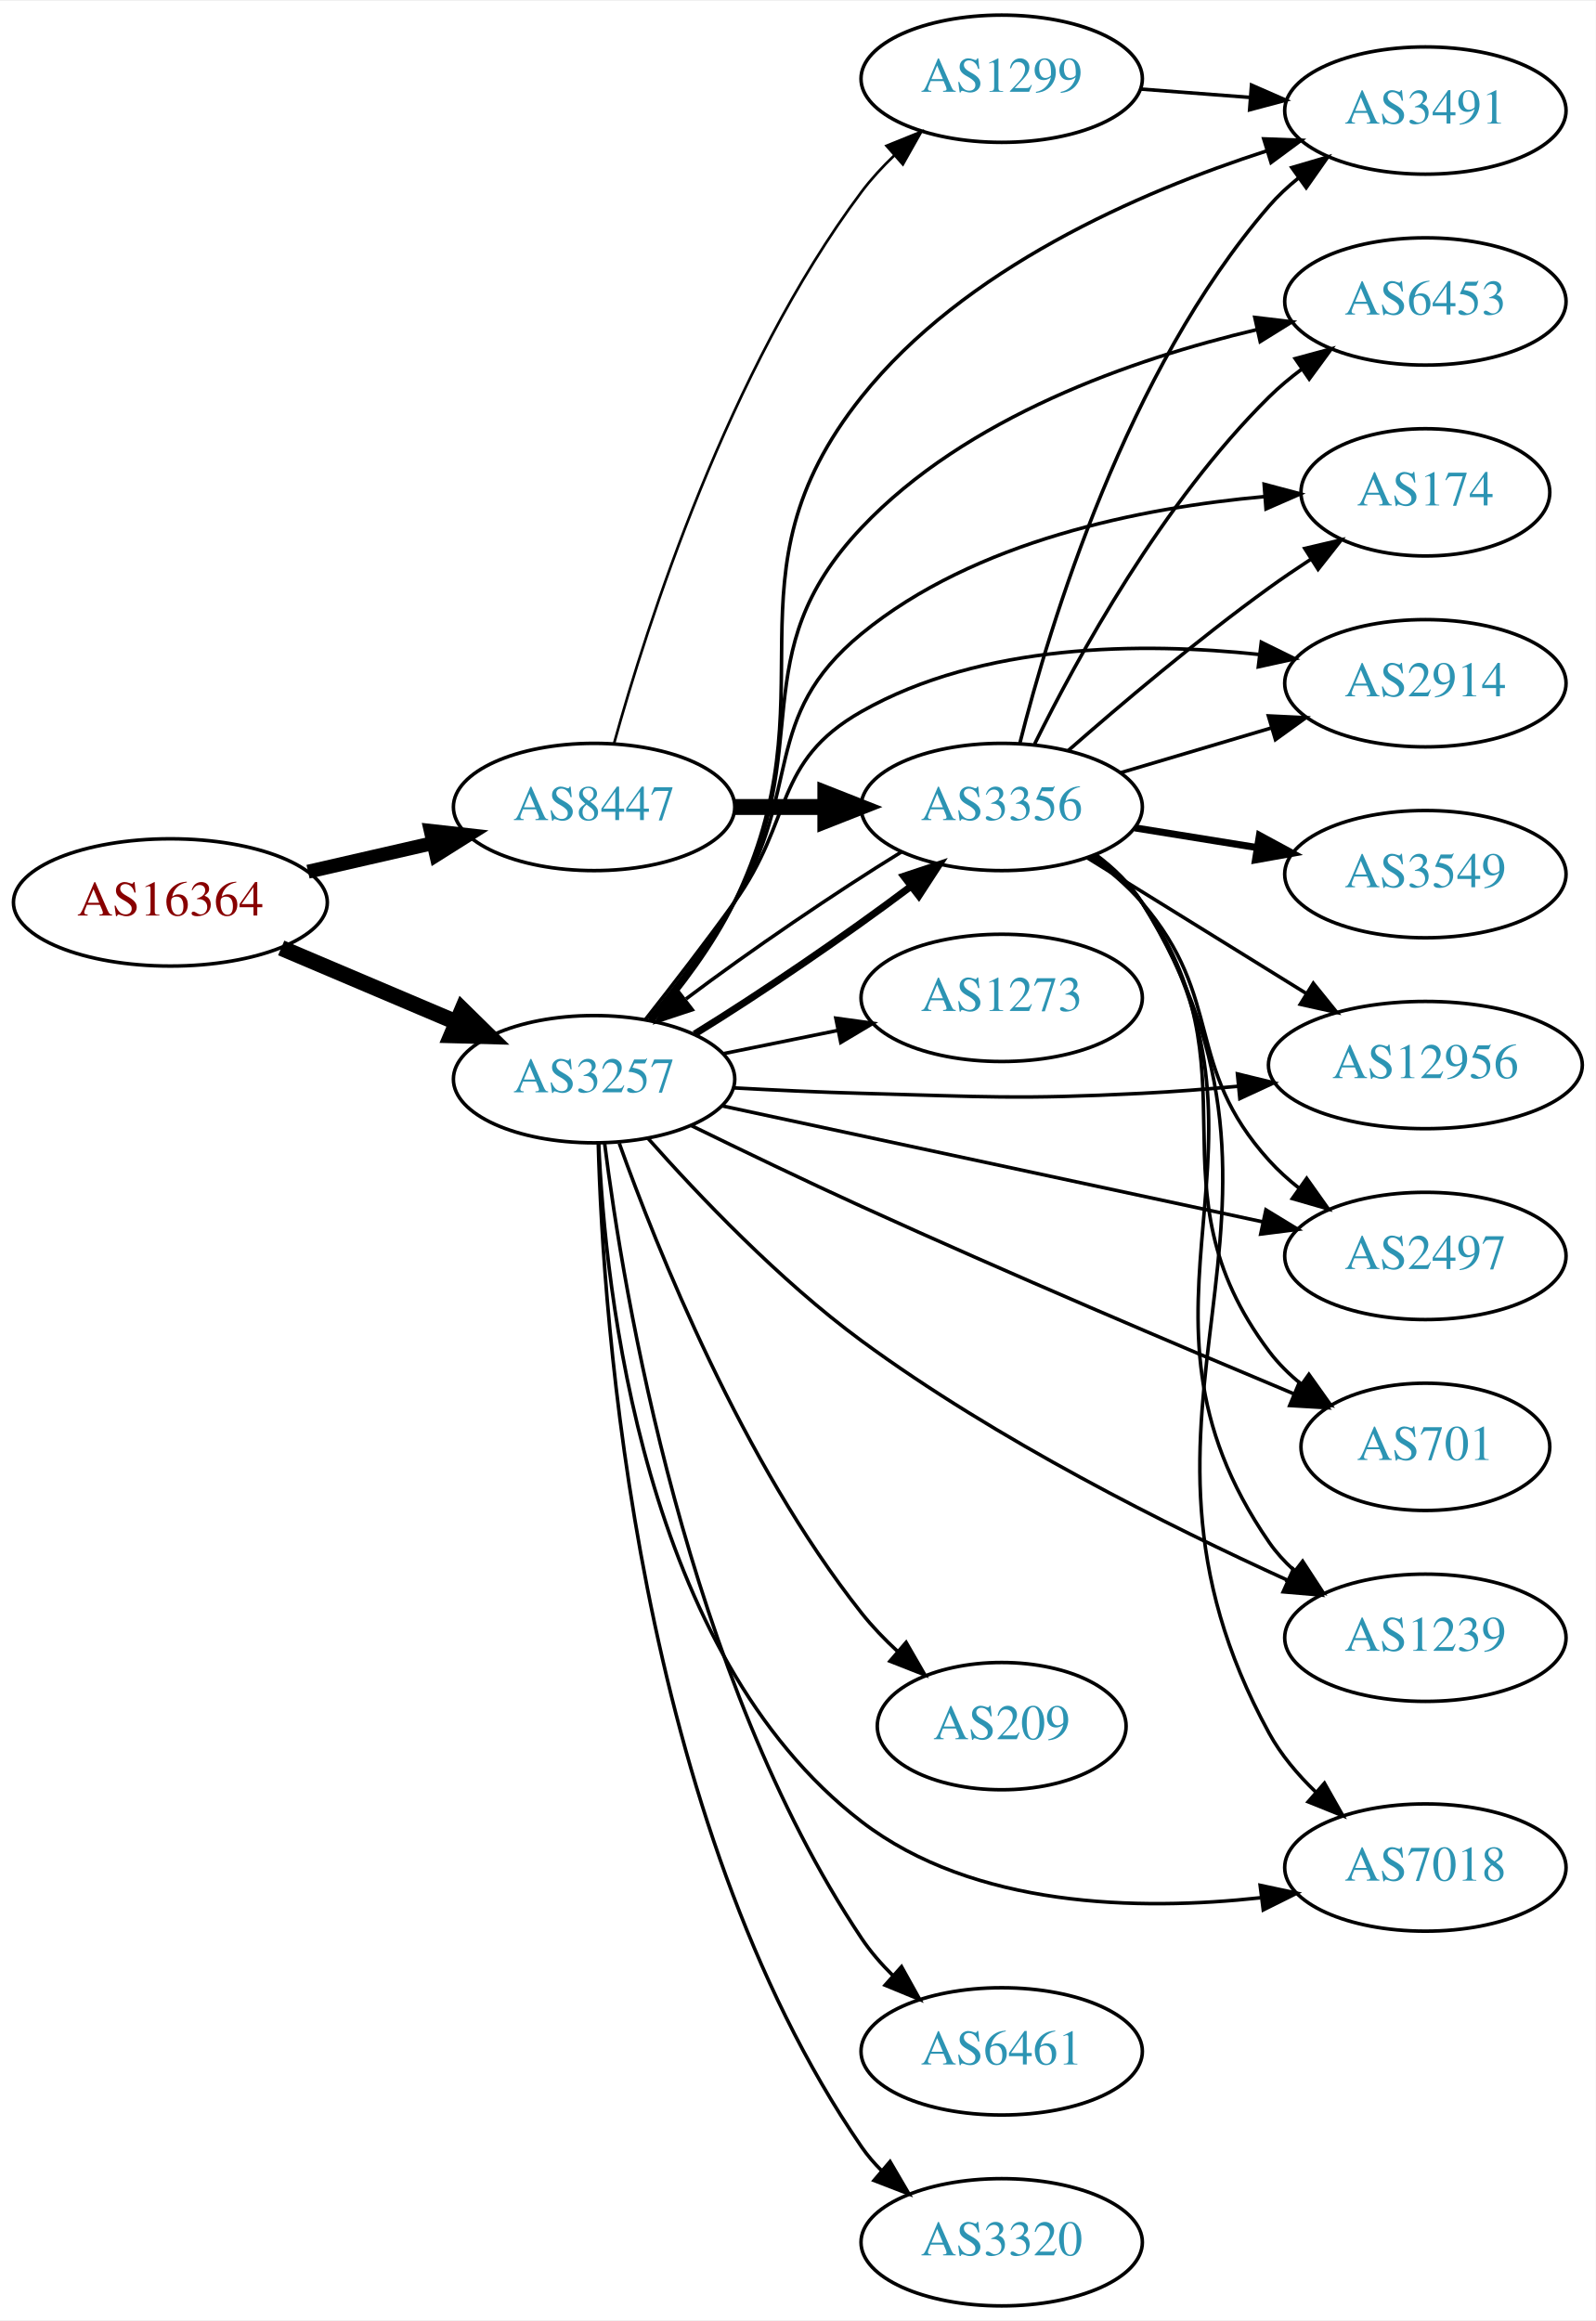
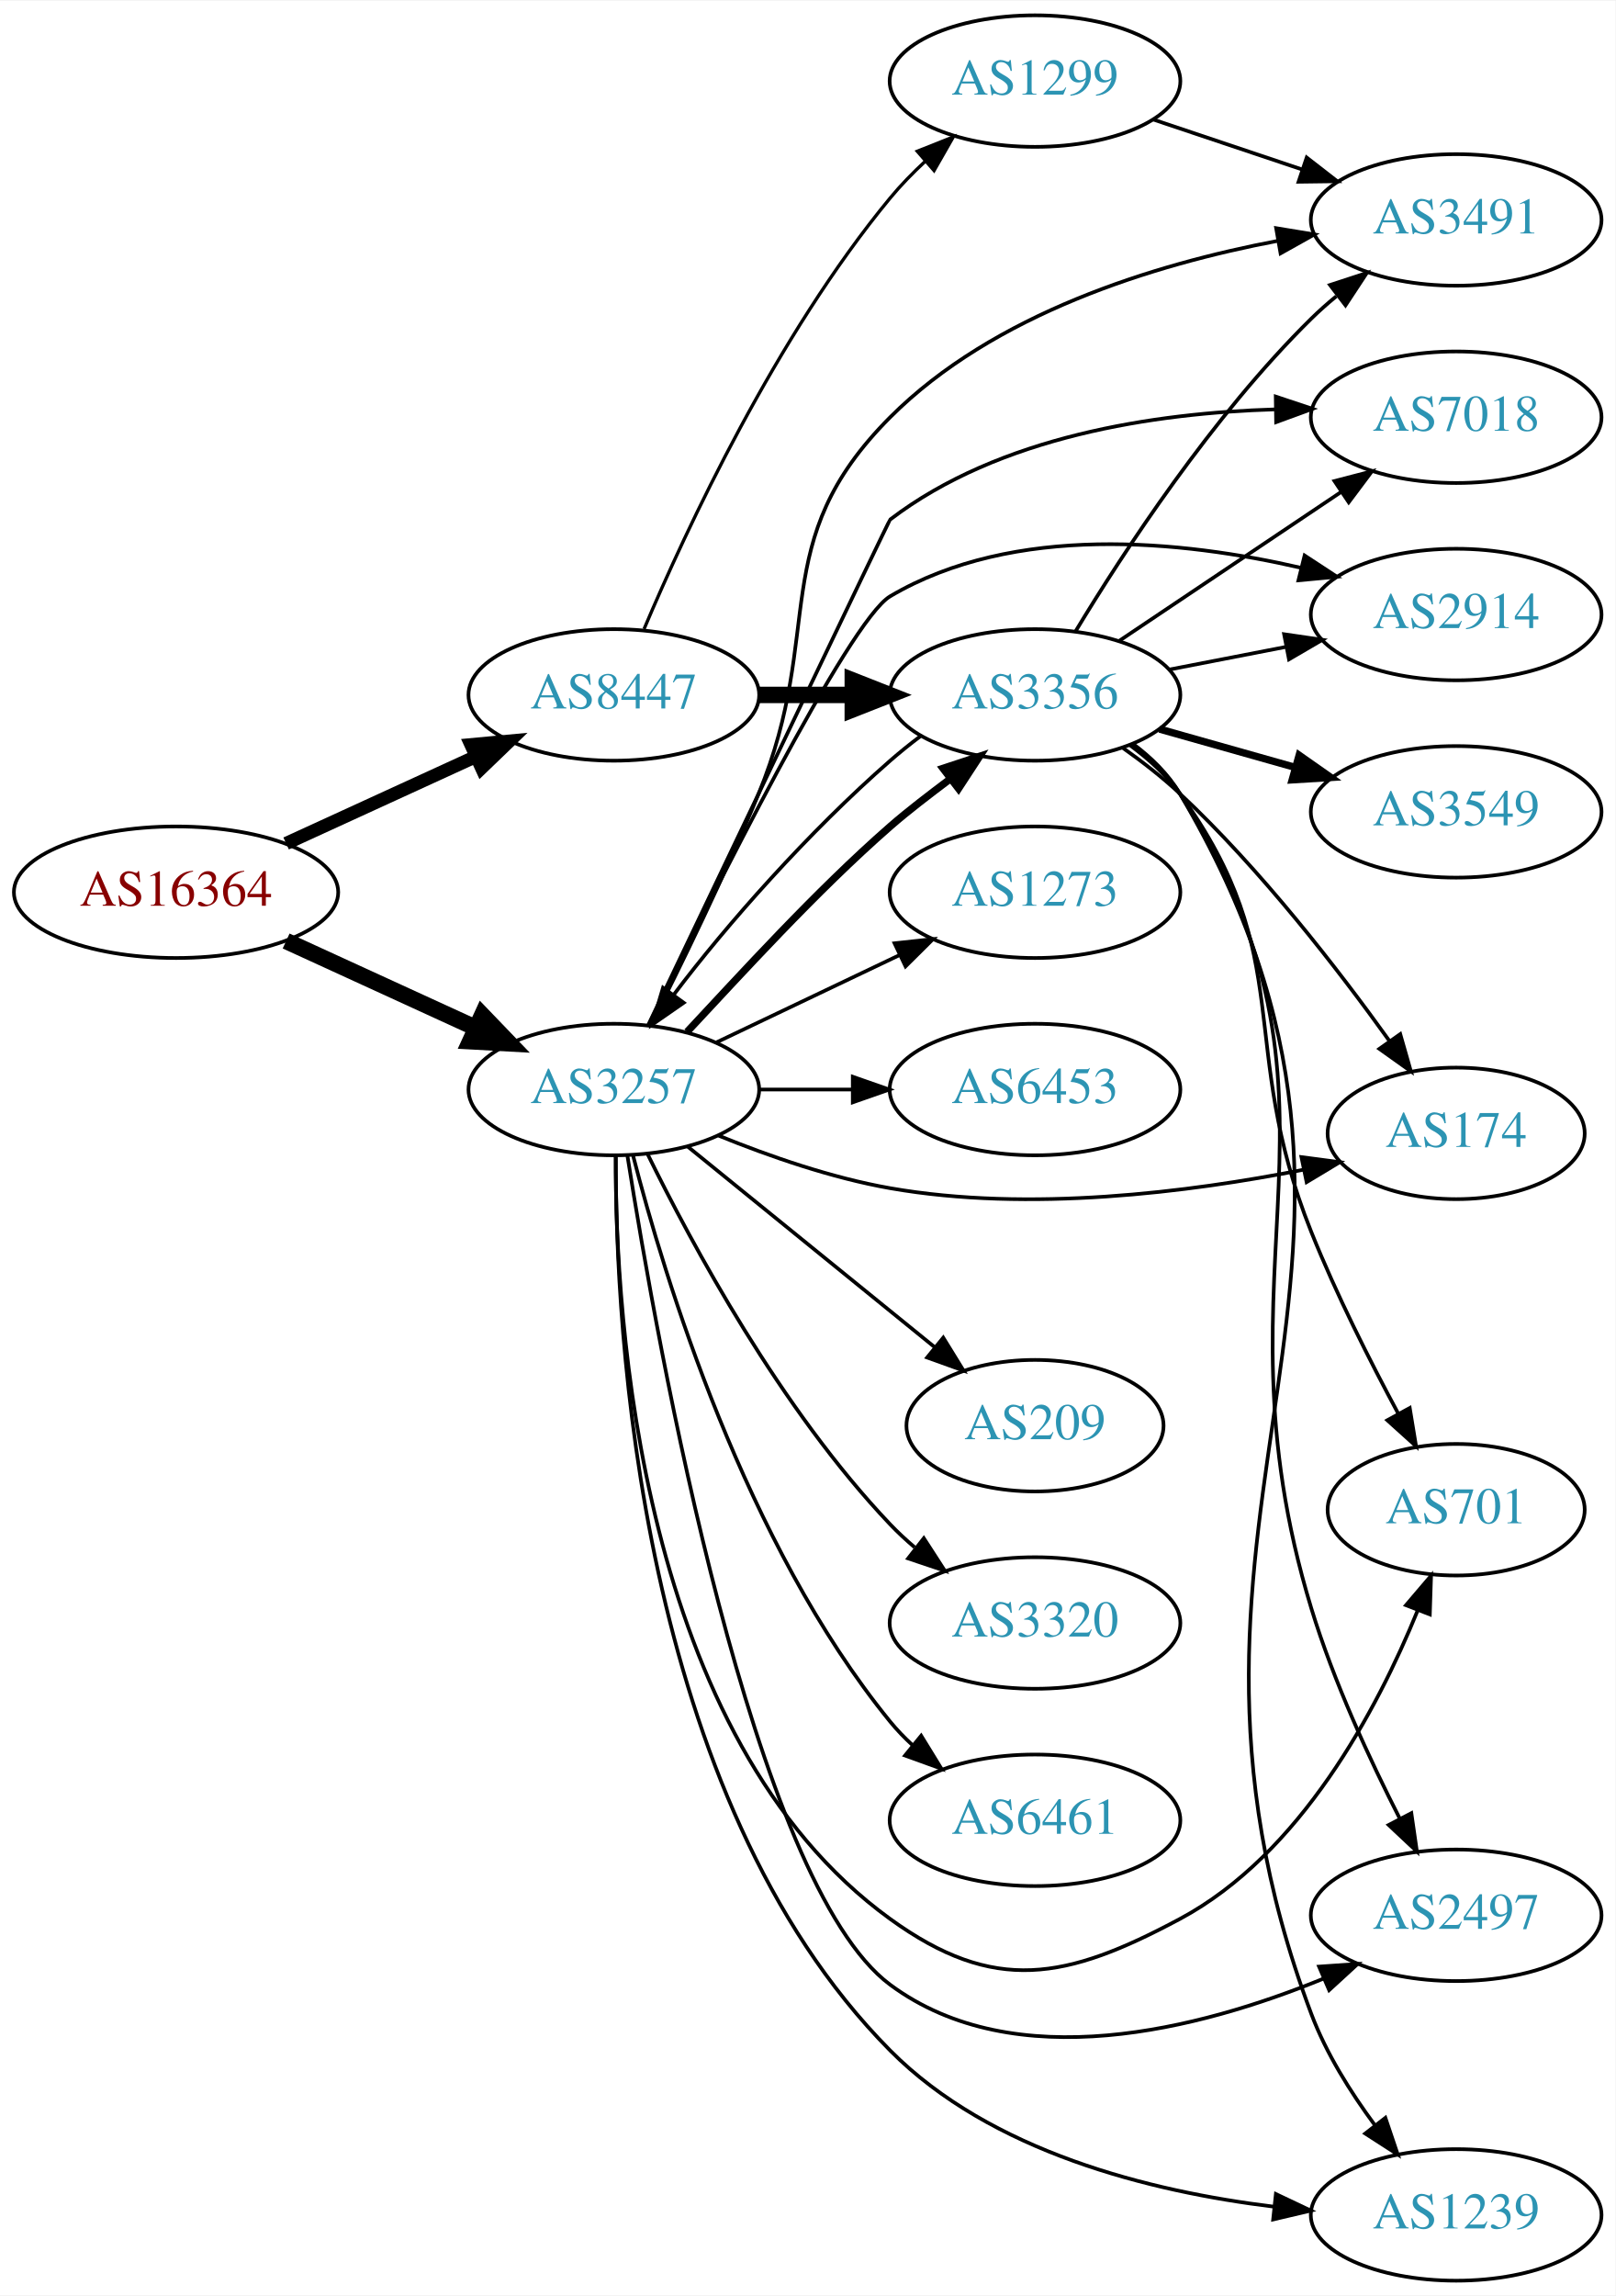
- <svg xmlns="http://www.w3.org/2000/svg" xmlns:xlink="http://www.w3.org/1999/xlink" width="451pt" height="656pt" viewBox="0.00 0.00 451.37 656.00">
-   <g id="graph0" class="graph" transform="scale(1 1) rotate(0) translate(4 652)">
-     <polygon fill="white" stroke="none" points="-4,4 -4,-652 447.37,-652 447.37,4 -4,4" />
+ <svg xmlns="http://www.w3.org/2000/svg" xmlns:xlink="http://www.w3.org/1999/xlink" width="442pt" height="628pt" viewBox="0.00 0.00 442.27 628.00">
+   <g id="graph0" class="graph" transform="scale(1 1) rotate(0) translate(4 624)">
+     <polygon fill="white" stroke="none" points="-4,4 -4,-624 438.271,-624 438.271,4 -4,4" />
    <g id="node1" class="node">
      <g id="a_node1">
        <a xlink:href="/asn/16364" xlink:title="AS16364 ~ Sony DADC Europe Limited [AT]">
-           <ellipse fill="#ffffff" stroke="black" cx="44.196" cy="-397" rx="44.393" ry="18" />
-           <text text-anchor="middle" x="44.196" y="-393.3" font-family="Times,serif" font-size="14.00" fill="#880000">AS16364</text>
+           <ellipse fill="#ffffff" stroke="black" cx="44.196" cy="-380" rx="44.393" ry="18" />
+           <text text-anchor="middle" x="44.196" y="-376.3" font-family="Times,serif" font-size="14.00" fill="#880000">AS16364</text>
        </a>
      </g>
    </g>
    <g id="node2" class="node">
      <g id="a_node2">
        <a xlink:href="/asn/3257" xlink:title="AS3257 ~ GTT [DE]">
-           <ellipse fill="#ffffff" stroke="black" cx="164.039" cy="-347" rx="39.794" ry="18" />
-           <text text-anchor="middle" x="164.039" y="-343.3" font-family="Times,serif" font-size="14.00" fill="#2c94b3">AS3257</text>
+           <ellipse fill="#ffffff" stroke="black" cx="164.039" cy="-326" rx="39.794" ry="18" />
+           <text text-anchor="middle" x="164.039" y="-322.3" font-family="Times,serif" font-size="14.00" fill="#2c94b3">AS3257</text>
        </a>
      </g>
    </g>
    <g id="edge1" class="edge">
-       <path fill="none" stroke="black" stroke-width="4.5" d="M75.543,-384.124C90.566,-377.75 108.857,-369.989 124.824,-363.214" />
-       <polygon fill="black" stroke="black" stroke-width="4.5" points="126.748,-366.675 134.416,-359.144 123.672,-359.426 126.748,-366.675" />
+       <path fill="none" stroke="black" stroke-width="4.5" d="M74.326,-366.652C89.937,-359.498 109.335,-350.609 126.007,-342.97" />
+       <polygon fill="black" stroke="black" stroke-width="4.5" points="128.008,-346.384 135.459,-338.638 124.727,-339.225 128.008,-346.384" />
    </g>
    <g id="node3" class="node">
      <g id="a_node3">
        <a xlink:href="/asn/8447" xlink:title="AS8447 ~ A1 Telekom Austria AG [AT]">
-           <ellipse fill="#ffffff" stroke="black" cx="164.039" cy="-424" rx="39.794" ry="18" />
-           <text text-anchor="middle" x="164.039" y="-420.3" font-family="Times,serif" font-size="14.00" fill="#2c94b3">AS8447</text>
+           <ellipse fill="#ffffff" stroke="black" cx="164.039" cy="-434" rx="39.794" ry="18" />
+           <text text-anchor="middle" x="164.039" y="-430.3" font-family="Times,serif" font-size="14.00" fill="#2c94b3">AS8447</text>
        </a>
      </g>
    </g>
    <g id="edge2" class="edge">
-       <path fill="none" stroke="black" stroke-width="3.938" d="M83.131,-405.692C94.371,-408.267 106.784,-411.111 118.407,-413.774" />
-       <polygon fill="black" stroke="black" stroke-width="3.938" points="117.84,-417.235 128.369,-416.057 119.403,-410.412 117.84,-417.235" />
+       <path fill="none" stroke="black" stroke-width="3.6" d="M74.326,-393.348C89.937,-400.502 109.335,-409.391 126.007,-417.03" />
+       <polygon fill="black" stroke="black" stroke-width="3.6" points="124.91,-420.378 135.459,-421.362 127.826,-414.014 124.91,-420.378" />
    </g>
    <g id="node4" class="node">
      <g id="a_node4">
-         <a xlink:href="/asn/6453" xlink:title="AS6453 ~ TATA COMMUNICATIONS (AMERICA) INC [US]">
-           <ellipse fill="#ffffff" stroke="black" cx="399.174" cy="-567" rx="39.794" ry="18" />
-           <text text-anchor="middle" x="399.174" y="-563.3" font-family="Times,serif" font-size="14.00" fill="#2c94b3">AS6453</text>
+         <a xlink:href="/asn/2914" xlink:title="AS2914 ~ NTT America, Inc. [US]">
+           <ellipse fill="#ffffff" stroke="black" cx="394.625" cy="-456" rx="39.794" ry="18" />
+           <text text-anchor="middle" x="394.625" y="-452.3" font-family="Times,serif" font-size="14.00" fill="#2c94b3">AS2914</text>
        </a>
      </g>
    </g>
    <g id="edge3" class="edge">
-       <path fill="none" stroke="black" d="M180.135,-363.611C187.982,-372.908 197.25,-385.014 203.685,-397 227.219,-440.836 205.51,-466.841 239.685,-503 269.275,-534.307 316.271,-550.688 351.417,-559.004" />
-       <polygon fill="black" stroke="black" points="350.929,-562.481 361.45,-561.237 352.45,-555.648 350.929,-562.481" />
+       <path fill="none" stroke="black" d="M173.555,-343.673C190.63,-378.741 228.381,-454.334 239.685,-461 273.604,-481.004 319.441,-476.338 352.259,-468.766" />
+       <polygon fill="black" stroke="black" points="353.137,-472.155 361.998,-466.347 351.449,-465.361 353.137,-472.155" />
    </g>
    <g id="node5" class="node">
      <g id="a_node5">
-         <a xlink:href="/asn/174" xlink:title="AS174 ~ Cogent Communications [US]">
-           <ellipse fill="#ffffff" stroke="black" cx="399.174" cy="-513" rx="35.194" ry="18" />
-           <text text-anchor="middle" x="399.174" y="-509.3" font-family="Times,serif" font-size="14.00" fill="#2c94b3">AS174</text>
+         <a xlink:href="/asn/3491" xlink:title="AS3491 ~ PCCW Global, Inc. [US]">
+           <ellipse fill="#ffffff" stroke="black" cx="394.625" cy="-564" rx="39.794" ry="18" />
+           <text text-anchor="middle" x="394.625" y="-560.3" font-family="Times,serif" font-size="14.00" fill="#2c94b3">AS3491</text>
        </a>
      </g>
    </g>
    <g id="edge4" class="edge">
-       <path fill="none" stroke="black" d="M179.594,-363.922C187.283,-373.31 196.572,-385.403 203.685,-397 223.227,-428.86 210.808,-449.272 239.685,-473 271.776,-499.368 318.977,-508.661 353.521,-511.783" />
-       <polygon fill="black" stroke="black" points="353.568,-515.297 363.805,-512.567 354.099,-508.317 353.568,-515.297" />
+       <path fill="none" stroke="black" d="M174.044,-343.448C182.26,-359.686 194.487,-384.669 203.685,-407 222.153,-451.839 205.415,-475.691 239.685,-510 267.982,-538.329 311.973,-551.838 345.694,-558.255" />
+       <polygon fill="black" stroke="black" points="345.347,-561.747 355.801,-560.028 346.556,-554.853 345.347,-561.747" />
    </g>
    <g id="node6" class="node">
      <g id="a_node6">
-         <a xlink:href="/asn/2914" xlink:title="AS2914 ~ NTT America, Inc. [US]">
-           <ellipse fill="#ffffff" stroke="black" cx="399.174" cy="-459" rx="39.794" ry="18" />
-           <text text-anchor="middle" x="399.174" y="-455.3" font-family="Times,serif" font-size="14.00" fill="#2c94b3">AS2914</text>
+         <a xlink:href="/asn/174" xlink:title="AS174 ~ Cogent Communications [US]">
+           <ellipse fill="#ffffff" stroke="black" cx="394.625" cy="-314" rx="35.194" ry="18" />
+           <text text-anchor="middle" x="394.625" y="-310.3" font-family="Times,serif" font-size="14.00" fill="#2c94b3">AS174</text>
        </a>
      </g>
    </g>
    <g id="edge5" class="edge">
-       <path fill="none" stroke="black" d="M178.575,-363.901C186.131,-373.485 195.619,-385.773 203.685,-397 220.515,-420.425 214.605,-436.753 239.685,-451 273.769,-470.362 318.923,-470.673 352.314,-467.129" />
-       <polygon fill="black" stroke="black" points="352.767,-470.599 362.273,-465.922 351.925,-463.65 352.767,-470.599" />
+       <path fill="none" stroke="black" d="M192.763,-313.369C206.557,-307.764 223.668,-301.808 239.685,-299 277.705,-292.335 321.566,-297.885 352.719,-304.033" />
+       <polygon fill="black" stroke="black" points="352.267,-307.514 362.77,-306.124 353.693,-300.661 352.267,-307.514" />
    </g>
    <g id="node7" class="node">
      <g id="a_node7">
-         <a xlink:href="/asn/12956" xlink:title="AS12956 ~ TELXIUS [ES]">
-           <ellipse fill="#ffffff" stroke="black" cx="399.174" cy="-351" rx="44.393" ry="18" />
-           <text text-anchor="middle" x="399.174" y="-347.3" font-family="Times,serif" font-size="14.00" fill="#2c94b3">AS12956</text>
+         <a xlink:href="/asn/701" xlink:title="AS701 ~ UUNET [US]">
+           <ellipse fill="#ffffff" stroke="black" cx="394.625" cy="-211" rx="35.194" ry="18" />
+           <text text-anchor="middle" x="394.625" y="-207.3" font-family="Times,serif" font-size="14.00" fill="#2c94b3">AS701</text>
        </a>
      </g>
    </g>
    <g id="edge6" class="edge">
-       <path fill="none" stroke="black" d="M203.381,-344.551C215.035,-343.913 227.879,-343.316 239.685,-343 274.914,-342.057 283.781,-341.227 318.978,-343 327.803,-343.445 337.159,-344.166 346.232,-344.999" />
-       <polygon fill="black" stroke="black" points="346.019,-348.494 356.311,-345.977 346.696,-341.527 346.019,-348.494" />
+       <path fill="none" stroke="black" d="M164.541,-307.849C164.433,-263.307 171.129,-148.624 239.685,-99 268.233,-78.336 287.908,-82.369 318.978,-99 352.043,-116.698 372.989,-156.227 384.015,-183.257" />
+       <polygon fill="black" stroke="black" points="380.886,-184.87 387.759,-192.933 387.414,-182.344 380.886,-184.87" />
    </g>
    <g id="node8" class="node">
      <g id="a_node8">
        <a xlink:href="/asn/2497" xlink:title="AS2497 ~ Internet Initiative Japan Inc. [JP]">
-           <ellipse fill="#ffffff" stroke="black" cx="399.174" cy="-297" rx="39.794" ry="18" />
-           <text text-anchor="middle" x="399.174" y="-293.3" font-family="Times,serif" font-size="14.00" fill="#2c94b3">AS2497</text>
+           <ellipse fill="#ffffff" stroke="black" cx="394.625" cy="-100" rx="39.794" ry="18" />
+           <text text-anchor="middle" x="394.625" y="-96.3" font-family="Times,serif" font-size="14.00" fill="#2c94b3">AS2497</text>
        </a>
      </g>
    </g>
    <g id="edge7" class="edge">
-       <path fill="none" stroke="black" d="M200.194,-339.46C241.026,-330.703 308.477,-316.237 353.121,-306.662" />
-       <polygon fill="black" stroke="black" points="354.071,-310.038 363.115,-304.519 352.603,-303.194 354.071,-310.038" />
+       <path fill="none" stroke="black" d="M167.769,-307.803C175.972,-255.85 202.168,-108.789 239.685,-81 273.856,-55.69 324.444,-68.834 358.194,-82.622" />
+       <polygon fill="black" stroke="black" points="357.094,-85.959 367.664,-86.688 359.856,-79.527 357.094,-85.959" />
    </g>
    <g id="node9" class="node">
      <g id="a_node9">
-         <a xlink:href="/asn/701" xlink:title="AS701 ~ UUNET [US]">
-           <ellipse fill="#ffffff" stroke="black" cx="399.174" cy="-243" rx="35.194" ry="18" />
-           <text text-anchor="middle" x="399.174" y="-239.3" font-family="Times,serif" font-size="14.00" fill="#2c94b3">AS701</text>
+         <a xlink:href="/asn/1239" xlink:title="AS1239 ~ Sprint [US]">
+           <ellipse fill="#ffffff" stroke="black" cx="394.625" cy="-18" rx="39.794" ry="18" />
+           <text text-anchor="middle" x="394.625" y="-14.3" font-family="Times,serif" font-size="14.00" fill="#2c94b3">AS1239</text>
        </a>
      </g>
    </g>
    <g id="edge8" class="edge">
-       <path fill="none" stroke="black" d="M191.506,-333.885C205.718,-326.932 223.579,-318.334 239.685,-311 281.295,-292.051 329.656,-271.513 361.909,-258.024" />
-       <polygon fill="black" stroke="black" points="363.496,-261.155 371.376,-254.074 360.8,-254.695 363.496,-261.155" />
+       <path fill="none" stroke="black" d="M164.588,-307.764C164.449,-260.411 170.82,-132.407 239.685,-63 267.233,-35.235 310.897,-24.391 344.698,-20.259" />
+       <polygon fill="black" stroke="black" points="345.268,-23.718 354.842,-19.18 344.528,-16.757 345.268,-23.718" />
    </g>
    <g id="node10" class="node">
      <g id="a_node10">
-         <a xlink:href="/asn/1239" xlink:title="AS1239 ~ Sprint [US]">
-           <ellipse fill="#ffffff" stroke="black" cx="399.174" cy="-189" rx="39.794" ry="18" />
-           <text text-anchor="middle" x="399.174" y="-185.3" font-family="Times,serif" font-size="14.00" fill="#2c94b3">AS1239</text>
+         <a xlink:href="/asn/1273" xlink:title="AS1273 ~ Vodafone Group PLC [EU]">
+           <ellipse fill="#ffffff" stroke="black" cx="279.332" cy="-380" rx="39.794" ry="18" />
+           <text text-anchor="middle" x="279.332" y="-376.3" font-family="Times,serif" font-size="14.00" fill="#2c94b3">AS1273</text>
        </a>
      </g>
    </g>
    <g id="edge9" class="edge">
-       <path fill="none" stroke="black" d="M179.27,-330.28C193.469,-314.268 216.46,-290.084 239.685,-273 277.928,-244.869 326.829,-220.454 360.131,-205.304" />
-       <polygon fill="black" stroke="black" points="361.821,-208.382 369.512,-201.094 358.955,-201.996 361.821,-208.382" />
+       <path fill="none" stroke="black" d="M192.175,-338.934C207.169,-346.081 225.99,-355.052 242.213,-362.785" />
+       <polygon fill="black" stroke="black" points="240.884,-366.028 251.417,-367.171 243.895,-359.709 240.884,-366.028" />
    </g>
    <g id="node11" class="node">
      <g id="a_node11">
-         <a xlink:href="/asn/7018" xlink:title="AS7018 ~ AT&amp;T Services, Inc. [US]">
-           <ellipse fill="#ffffff" stroke="black" cx="399.174" cy="-124" rx="39.794" ry="18" />
-           <text text-anchor="middle" x="399.174" y="-120.3" font-family="Times,serif" font-size="14.00" fill="#2c94b3">AS7018</text>
+         <a xlink:href="/asn/3356" xlink:title="AS3356 ~ Level 3 Parent, LLC [US]">
+           <ellipse fill="#ffffff" stroke="black" cx="279.332" cy="-434" rx="39.794" ry="18" />
+           <text text-anchor="middle" x="279.332" y="-430.3" font-family="Times,serif" font-size="14.00" fill="#2c94b3">AS3356</text>
        </a>
      </g>
    </g>
    <g id="edge10" class="edge">
-       <path fill="none" stroke="black" d="M165.344,-328.962C167.123,-287.34 177.88,-184.528 239.685,-137 271.418,-112.597 318.05,-111.667 352.522,-115.449" />
-       <polygon fill="black" stroke="black" points="352.439,-118.967 362.8,-116.753 353.32,-112.022 352.439,-118.967" />
+       <path fill="none" stroke="black" stroke-width="2" d="M184.096,-341.79C198.504,-357.167 219.234,-380.135 239.685,-398 244.701,-402.382 250.433,-406.706 255.919,-410.855" />
+       <polygon fill="black" stroke="black" stroke-width="2" points="254.137,-413.9 264.199,-417.216 258.401,-408.348 254.137,-413.9" />
    </g>
    <g id="node12" class="node">
      <g id="a_node12">
-         <a xlink:href="/asn/6461" xlink:title="AS6461 ~ Zayo Bandwidth [US]">
-           <ellipse fill="#ffffff" stroke="black" cx="279.332" cy="-72" rx="39.794" ry="18" />
-           <text text-anchor="middle" x="279.332" y="-68.3" font-family="Times,serif" font-size="14.00" fill="#2c94b3">AS6461</text>
+         <a xlink:href="/asn/6453" xlink:title="AS6453 ~ TATA COMMUNICATIONS (AMERICA) INC [US]">
+           <ellipse fill="#ffffff" stroke="black" cx="279.332" cy="-326" rx="39.794" ry="18" />
+           <text text-anchor="middle" x="279.332" y="-322.3" font-family="Times,serif" font-size="14.00" fill="#2c94b3">AS6453</text>
        </a>
      </g>
    </g>
    <g id="edge11" class="edge">
-       <path fill="none" stroke="black" d="M166.995,-329.022C172.327,-286.577 190.188,-178.146 239.685,-104 242.202,-100.23 245.292,-96.671 248.618,-93.392" />
-       <polygon fill="black" stroke="black" points="251.005,-95.954 256.147,-86.691 246.35,-90.725 251.005,-95.954" />
+       <path fill="none" stroke="black" d="M203.711,-326C211.914,-326 220.678,-326 229.21,-326" />
+       <polygon fill="black" stroke="black" points="229.449,-329.5 239.449,-326 229.449,-322.5 229.449,-329.5" />
    </g>
    <g id="node13" class="node">
      <g id="a_node13">
-         <a xlink:href="/asn/3491" xlink:title="AS3491 ~ PCCW Global, Inc. [US]">
-           <ellipse fill="#ffffff" stroke="black" cx="399.174" cy="-621" rx="39.794" ry="18" />
-           <text text-anchor="middle" x="399.174" y="-617.3" font-family="Times,serif" font-size="14.00" fill="#2c94b3">AS3491</text>
+         <a xlink:href="/asn/209" xlink:title="AS209 ~ CenturyLink Communications, LLC [US]">
+           <ellipse fill="#ffffff" stroke="black" cx="279.332" cy="-234" rx="35.194" ry="18" />
+           <text text-anchor="middle" x="279.332" y="-230.3" font-family="Times,serif" font-size="14.00" fill="#2c94b3">AS209</text>
        </a>
      </g>
    </g>
    <g id="edge12" class="edge">
-       <path fill="none" stroke="black" d="M180.525,-363.412C188.486,-372.65 197.739,-384.764 203.685,-397 232.329,-455.948 198.86,-488.73 239.685,-540 268.628,-576.347 318.248,-597.941 354.271,-609.573" />
-       <polygon fill="black" stroke="black" points="353.454,-612.984 364.042,-612.594 355.522,-606.296 353.454,-612.984" />
+       <path fill="none" stroke="black" d="M184.257,-310.393C202.872,-295.277 231.247,-272.235 251.966,-255.41" />
+       <polygon fill="black" stroke="black" points="254.216,-258.092 259.772,-249.071 249.803,-252.658 254.216,-258.092" />
    </g>
    <g id="node14" class="node">
      <g id="a_node14">
-         <a xlink:href="/asn/3356" xlink:title="AS3356 ~ Level 3 Parent, LLC [US]">
-           <ellipse fill="#ffffff" stroke="black" cx="279.332" cy="-424" rx="39.794" ry="18" />
-           <text text-anchor="middle" x="279.332" y="-420.3" font-family="Times,serif" font-size="14.00" fill="#2c94b3">AS3356</text>
+         <a xlink:href="/asn/3320" xlink:title="AS3320 ~ DTAG [DE]">
+           <ellipse fill="#ffffff" stroke="black" cx="279.332" cy="-180" rx="39.794" ry="18" />
+           <text text-anchor="middle" x="279.332" y="-176.3" font-family="Times,serif" font-size="14.00" fill="#2c94b3">AS3320</text>
        </a>
      </g>
    </g>
    <g id="edge13" class="edge">
-       <path fill="none" stroke="black" stroke-width="2" d="M192.464,-359.761C211.035,-371.166 235.378,-387.768 253.4,-401.351" />
-       <polygon fill="black" stroke="black" stroke-width="2" points="251.631,-404.406 261.687,-407.74 255.905,-398.862 251.631,-404.406" />
+       <path fill="none" stroke="black" d="M173.271,-308.348C185.361,-283.695 209.759,-238.447 239.685,-207 241.748,-204.832 244.01,-202.733 246.372,-200.727" />
+       <polygon fill="black" stroke="black" points="248.895,-203.199 254.645,-194.3 244.601,-197.671 248.895,-203.199" />
    </g>
    <g id="node15" class="node">
      <g id="a_node15">
-         <a xlink:href="/asn/3320" xlink:title="AS3320 ~ DTAG [DE]">
-           <ellipse fill="#ffffff" stroke="black" cx="279.332" cy="-18" rx="39.794" ry="18" />
-           <text text-anchor="middle" x="279.332" y="-14.3" font-family="Times,serif" font-size="14.00" fill="#2c94b3">AS3320</text>
+         <a xlink:href="/asn/6461" xlink:title="AS6461 ~ Zayo Bandwidth [US]">
+           <ellipse fill="#ffffff" stroke="black" cx="279.332" cy="-126" rx="39.794" ry="18" />
+           <text text-anchor="middle" x="279.332" y="-122.3" font-family="Times,serif" font-size="14.00" fill="#2c94b3">AS6461</text>
        </a>
      </g>
    </g>
    <g id="edge14" class="edge">
-       <path fill="none" stroke="black" d="M165.221,-328.897C166.563,-279.096 176.102,-137.611 239.685,-45 241.335,-42.596 243.275,-40.339 245.391,-38.233" />
-       <polygon fill="black" stroke="black" points="247.757,-40.815 253.103,-31.668 243.219,-35.485 247.757,-40.815" />
+       <path fill="none" stroke="black" d="M169.259,-308.095C177.849,-274.648 199.99,-201.671 239.685,-153 241.528,-150.74 243.606,-148.587 245.819,-146.554" />
+       <polygon fill="black" stroke="black" points="248.169,-149.154 253.712,-140.125 243.748,-143.726 248.169,-149.154" />
    </g>
    <g id="node16" class="node">
      <g id="a_node16">
-         <a xlink:href="/asn/1273" xlink:title="AS1273 ~ Vodafone Group PLC [EU]">
-           <ellipse fill="#ffffff" stroke="black" cx="279.332" cy="-370" rx="39.794" ry="18" />
-           <text text-anchor="middle" x="279.332" y="-366.3" font-family="Times,serif" font-size="14.00" fill="#2c94b3">AS1273</text>
+         <a xlink:href="/asn/7018" xlink:title="AS7018 ~ AT&amp;T Services, Inc. [US]">
+           <ellipse fill="#ffffff" stroke="black" cx="394.625" cy="-510" rx="39.794" ry="18" />
+           <text text-anchor="middle" x="394.625" y="-506.3" font-family="Times,serif" font-size="14.00" fill="#2c94b3">AS7018</text>
        </a>
      </g>
    </g>
    <g id="edge15" class="edge">
-       <path fill="none" stroke="black" d="M200.574,-354.214C210.803,-356.291 222.104,-358.585 232.846,-360.766" />
-       <polygon fill="black" stroke="black" points="232.425,-364.252 242.922,-362.811 233.818,-357.392 232.425,-364.252" />
+       <path fill="none" stroke="black" d="M173.407,-343.554C192.821,-384.269 239.308,-481.712 239.685,-482 269.587,-504.836 312.196,-511.158 345.008,-512.15" />
+       <polygon fill="black" stroke="black" points="345.239,-515.654 355.289,-512.3 345.341,-508.655 345.239,-515.654" />
+     </g>
+     <g id="edge26" class="edge">
+       <path fill="none" stroke="black" stroke-width="4.5" d="M203.711,-434C211.914,-434 220.678,-434 229.21,-434" />
+       <polygon fill="black" stroke="black" stroke-width="4.5" points="229.449,-437.938 239.449,-434 229.449,-430.063 229.449,-437.938" />
+     </g>
+     <g id="node18" class="node">
+       <g id="a_node18">
+         <a xlink:href="/asn/1299" xlink:title="AS1299 ~ Telia Carrier [EU]">
+           <ellipse fill="#ffffff" stroke="black" cx="279.332" cy="-602" rx="39.794" ry="18" />
+           <text text-anchor="middle" x="279.332" y="-598.3" font-family="Times,serif" font-size="14.00" fill="#2c94b3">AS1299</text>
+         </a>
+       </g>
+     </g>
+     <g id="edge25" class="edge">
+       <path fill="none" stroke="black" stroke-width="0.9" d="M172.317,-452.049C183.904,-479.415 208.46,-532.212 239.685,-570 242.572,-573.494 245.882,-576.889 249.324,-580.082" />
+       <polygon fill="black" stroke="black" stroke-width="0.9" points="247.11,-582.795 256.956,-586.708 251.699,-577.509 247.11,-582.795" />
+     </g>
+     <g id="edge22" class="edge">
+       <path fill="none" stroke="black" d="M247.892,-422.643C245.054,-420.508 242.274,-418.262 239.685,-416 217.454,-396.58 194.893,-371.13 180.483,-352.01" />
+       <polygon fill="black" stroke="black" points="183.17,-349.754 174.465,-343.714 177.504,-353.864 183.17,-349.754" />
+     </g>
+     <g id="edge21" class="edge">
+       <path fill="none" stroke="black" d="M316.178,-440.961C326.298,-442.926 337.447,-445.091 348.056,-447.151" />
+       <polygon fill="black" stroke="black" points="347.527,-450.614 358.011,-449.084 348.862,-443.742 347.527,-450.614" />
+     </g>
+     <g id="edge23" class="edge">
+       <path fill="none" stroke="black" d="M290.418,-451.391C303.503,-473.031 327.887,-510.374 354.978,-537 357.112,-539.098 359.425,-541.147 361.822,-543.119" />
+       <polygon fill="black" stroke="black" points="360.086,-546.197 370.159,-549.483 364.334,-540.633 360.086,-546.197" />
+     </g>
+     <g id="edge24" class="edge">
+       <path fill="none" stroke="black" d="M303.235,-419.605C308.63,-415.788 314.197,-411.473 318.978,-407 341.103,-386.3 362.326,-358.875 376.448,-339.179" />
+       <polygon fill="black" stroke="black" points="379.322,-341.177 382.231,-330.989 373.604,-337.139 379.322,-341.177" />
+     </g>
+     <g id="edge17" class="edge">
+       <path fill="none" stroke="black" d="M305.375,-420.201C310.445,-416.467 315.332,-412.04 318.978,-407 351.612,-361.884 334.276,-338.69 354.978,-287 361.795,-269.979 371.063,-251.637 378.814,-237.236" />
+       <polygon fill="black" stroke="black" points="381.921,-238.849 383.648,-228.396 375.779,-235.491 381.921,-238.849" />
+     </g>
+     <g id="edge19" class="edge">
+       <path fill="none" stroke="black" d="M305.877,-420.54C310.922,-416.789 315.671,-412.269 318.978,-407 372.35,-321.968 325.729,-280.039 354.978,-184 361.077,-163.974 370.991,-142.554 379.25,-126.356" />
+       <polygon fill="black" stroke="black" points="382.362,-127.958 383.88,-117.472 376.154,-124.722 382.362,-127.958" />
+     </g>
+     <g id="edge18" class="edge">
+       <path fill="none" stroke="black" d="M306.085,-420.667C311.118,-416.908 315.811,-412.354 318.978,-407 394.994,-278.496 302.39,-212.736 354.978,-73 359.028,-62.24 365.684,-51.616 372.34,-42.617" />
+       <polygon fill="black" stroke="black" points="375.252,-44.576 378.638,-34.536 369.73,-40.273 375.252,-44.576" />
+     </g>
+     <g id="edge20" class="edge">
+       <path fill="none" stroke="black" d="M302.445,-448.834C319.756,-460.447 344.025,-476.727 363.173,-489.572" />
+       <polygon fill="black" stroke="black" points="361.313,-492.539 371.567,-495.203 365.213,-486.726 361.313,-492.539" />
    </g>
    <g id="node17" class="node">
      <g id="a_node17">
-         <a xlink:href="/asn/209" xlink:title="AS209 ~ CenturyLink Communications, LLC [US]">
-           <ellipse fill="#ffffff" stroke="black" cx="279.332" cy="-164" rx="35.194" ry="18" />
-           <text text-anchor="middle" x="279.332" y="-160.3" font-family="Times,serif" font-size="14.00" fill="#2c94b3">AS209</text>
+         <a xlink:href="/asn/3549" xlink:title="AS3549 ~ Level 3 Parent, LLC [US]">
+           <ellipse fill="#ffffff" stroke="black" cx="394.625" cy="-402" rx="39.794" ry="18" />
+           <text text-anchor="middle" x="394.625" y="-398.3" font-family="Times,serif" font-size="14.00" fill="#2c94b3">AS3549</text>
        </a>
      </g>
    </g>
    <g id="edge16" class="edge">
-       <path fill="none" stroke="black" d="M171.162,-328.874C181.827,-299.043 205.944,-238.663 239.685,-196 242.701,-192.187 246.239,-188.515 249.928,-185.105" />
-       <polygon fill="black" stroke="black" points="252.295,-187.685 257.593,-178.509 247.729,-182.379 252.295,-187.685" />
-     </g>
-     <g id="edge28" class="edge">
-       <path fill="none" stroke="black" stroke-width="4.5" d="M203.711,-424C211.914,-424 220.678,-424 229.21,-424" />
-       <polygon fill="black" stroke="black" stroke-width="4.5" points="229.449,-427.938 239.449,-424 229.449,-420.063 229.449,-427.938" />
-     </g>
-     <g id="node19" class="node">
-       <g id="a_node19">
-         <a xlink:href="/asn/1299" xlink:title="AS1299 ~ Telia Carrier [EU]">
-           <ellipse fill="#ffffff" stroke="black" cx="279.332" cy="-630" rx="39.794" ry="18" />
-           <text text-anchor="middle" x="279.332" y="-626.3" font-family="Times,serif" font-size="14.00" fill="#2c94b3">AS1299</text>
-         </a>
-       </g>
-     </g>
-     <g id="edge29" class="edge">
-       <path fill="none" stroke="black" stroke-width="0.75" d="M169.686,-441.971C178.915,-475.234 201.981,-547.594 239.685,-598 242.4,-601.629 245.608,-605.105 248.996,-608.34" />
-       <polygon fill="black" stroke="black" stroke-width="0.75" points="246.757,-611.032 256.58,-615.003 251.377,-605.774 246.757,-611.032" />
-     </g>
-     <g id="edge22" class="edge">
-       <path fill="none" stroke="black" d="M250.997,-411.294C232.443,-399.906 208.097,-383.305 190.054,-369.712" />
-       <polygon fill="black" stroke="black" points="191.813,-366.649 181.755,-363.317 187.54,-372.194 191.813,-366.649" />
+       <path fill="none" stroke="black" stroke-width="2" d="M313.405,-424.658C325.052,-421.369 338.317,-417.622 350.661,-414.135" />
+       <polygon fill="black" stroke="black" stroke-width="2" points="351.642,-417.495 360.314,-411.409 349.739,-410.759 351.642,-417.495" />
    </g>
    <g id="edge27" class="edge">
-       <path fill="none" stroke="black" d="M288.651,-441.816C300.674,-466.17 324.808,-510.225 354.978,-540 357.801,-542.786 360.96,-545.424 364.251,-547.881" />
-       <polygon fill="black" stroke="black" points="362.361,-550.829 372.588,-553.596 366.319,-545.055 362.361,-550.829" />
-     </g>
-     <g id="edge25" class="edge">
-       <path fill="none" stroke="black" d="M298.189,-439.995C312.979,-452.954 334.771,-471.394 354.978,-486 358.707,-488.696 362.705,-491.411 366.708,-494.026" />
-       <polygon fill="black" stroke="black" points="365.063,-497.128 375.378,-499.546 368.822,-491.223 365.063,-497.128" />
-     </g>
-     <g id="edge21" class="edge">
-       <path fill="none" stroke="black" d="M312.845,-433.657C326.001,-437.564 341.373,-442.13 355.417,-446.301" />
-       <polygon fill="black" stroke="black" points="354.776,-449.761 365.358,-449.253 356.769,-443.051 354.776,-449.761" />
-     </g>
-     <g id="edge19" class="edge">
-       <path fill="none" stroke="black" d="M303.614,-409.578C321.296,-398.624 345.839,-383.42 365.49,-371.247" />
-       <polygon fill="black" stroke="black" points="367.474,-374.135 374.132,-365.894 363.787,-368.184 367.474,-374.135" />
-     </g>
-     <g id="edge23" class="edge">
-       <path fill="none" stroke="black" d="M304.369,-410.017C309.606,-406.242 314.819,-401.843 318.978,-397 342.546,-369.556 330.715,-350.832 354.978,-324 357.499,-321.212 360.373,-318.606 363.414,-316.198" />
-       <polygon fill="black" stroke="black" points="365.598,-318.94 371.725,-310.297 361.545,-313.232 365.598,-318.94" />
-     </g>
-     <g id="edge26" class="edge">
-       <path fill="none" stroke="black" d="M305.432,-410.242C310.499,-406.506 315.371,-402.068 318.978,-397 353,-349.203 319.745,-316.911 354.978,-270 357.547,-266.579 360.688,-263.487 364.092,-260.722" />
-       <polygon fill="black" stroke="black" points="366.231,-263.496 372.37,-254.861 362.186,-257.783 366.231,-263.496" />
-     </g>
-     <g id="edge20" class="edge">
-       <path fill="none" stroke="black" d="M305.737,-410.45C310.788,-406.703 315.576,-402.208 318.978,-397 363.835,-328.333 308.379,-283.497 354.978,-216 356.938,-213.162 359.303,-210.561 361.904,-208.193" />
-       <polygon fill="black" stroke="black" points="364.456,-210.645 370.249,-201.774 360.188,-205.097 364.456,-210.645" />
-     </g>
-     <g id="edge24" class="edge">
-       <path fill="none" stroke="black" d="M305.909,-410.56C310.951,-406.807 315.692,-402.282 318.978,-397 374.791,-307.281 304.26,-254.695 354.978,-162 358.328,-155.877 363.068,-150.266 368.188,-145.343" />
-       <polygon fill="black" stroke="black" points="370.625,-147.862 375.846,-138.643 366.015,-142.594 370.625,-147.862" />
-     </g>
-     <g id="edge18" class="edge">
-       <path fill="none" stroke="black" d="M284.471,-442.045C292.863,-475.344 314.604,-547.307 354.978,-594 357.436,-596.843 360.269,-599.486 363.284,-601.918" />
-       <polygon fill="black" stroke="black" points="361.392,-604.868 371.558,-607.851 365.471,-599.179 361.392,-604.868" />
-     </g>
-     <g id="node18" class="node">
-       <g id="a_node18">
-         <a xlink:href="/asn/3549" xlink:title="AS3549 ~ Level 3 Parent, LLC [US]">
-           <ellipse fill="#ffffff" stroke="black" cx="399.174" cy="-405" rx="39.794" ry="18" />
-           <text text-anchor="middle" x="399.174" y="-401.3" font-family="Times,serif" font-size="14.00" fill="#2c94b3">AS3549</text>
-         </a>
-       </g>
-     </g>
-     <g id="edge17" class="edge">
-       <path fill="none" stroke="black" stroke-width="2" d="M316.972,-418.092C327.946,-416.323 340.129,-414.359 351.65,-412.501" />
-       <polygon fill="black" stroke="black" stroke-width="2" points="352.241,-415.951 361.557,-410.904 351.127,-409.04 352.241,-415.951" />
-     </g>
-     <g id="edge30" class="edge">
-       <path fill="none" stroke="black" d="M318.592,-627.078C328.471,-626.323 339.237,-625.501 349.567,-624.712" />
-       <polygon fill="black" stroke="black" points="349.998,-628.19 359.703,-623.938 349.465,-621.21 349.998,-628.19" />
+       <path fill="none" stroke="black" d="M311.589,-591.516C324.238,-587.273 339.017,-582.316 352.518,-577.788" />
+       <polygon fill="black" stroke="black" points="353.708,-581.08 362.076,-574.582 351.482,-574.444 353.708,-581.08" />
    </g>
  </g>
</svg>
